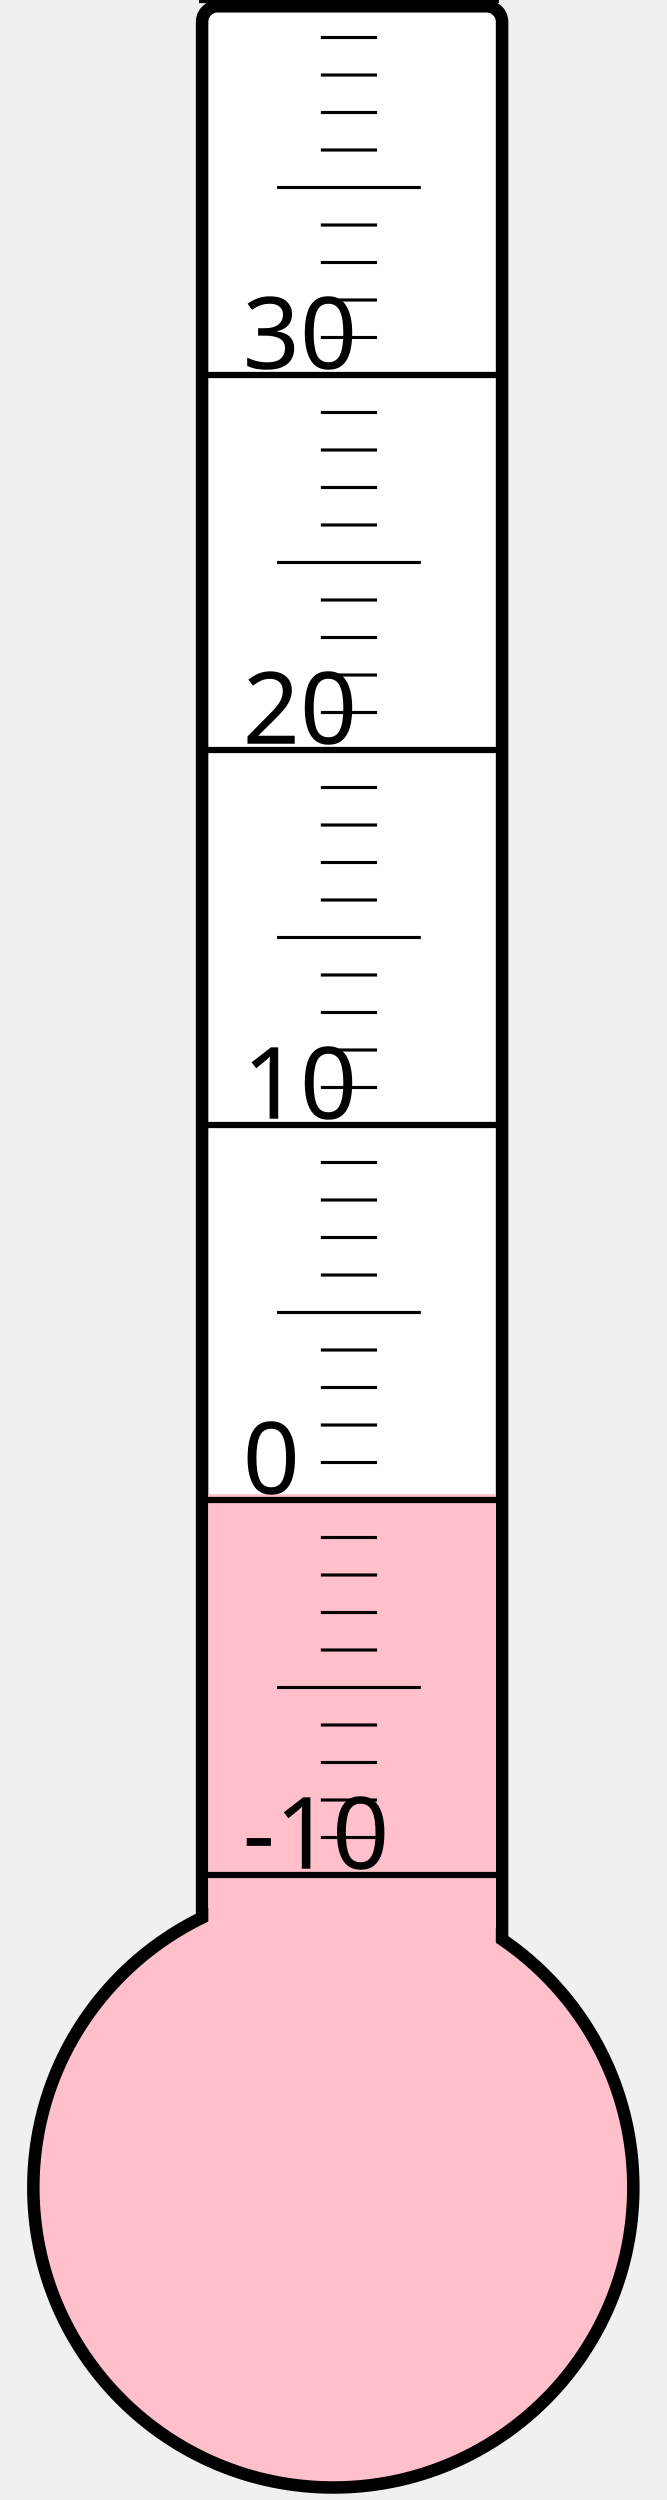
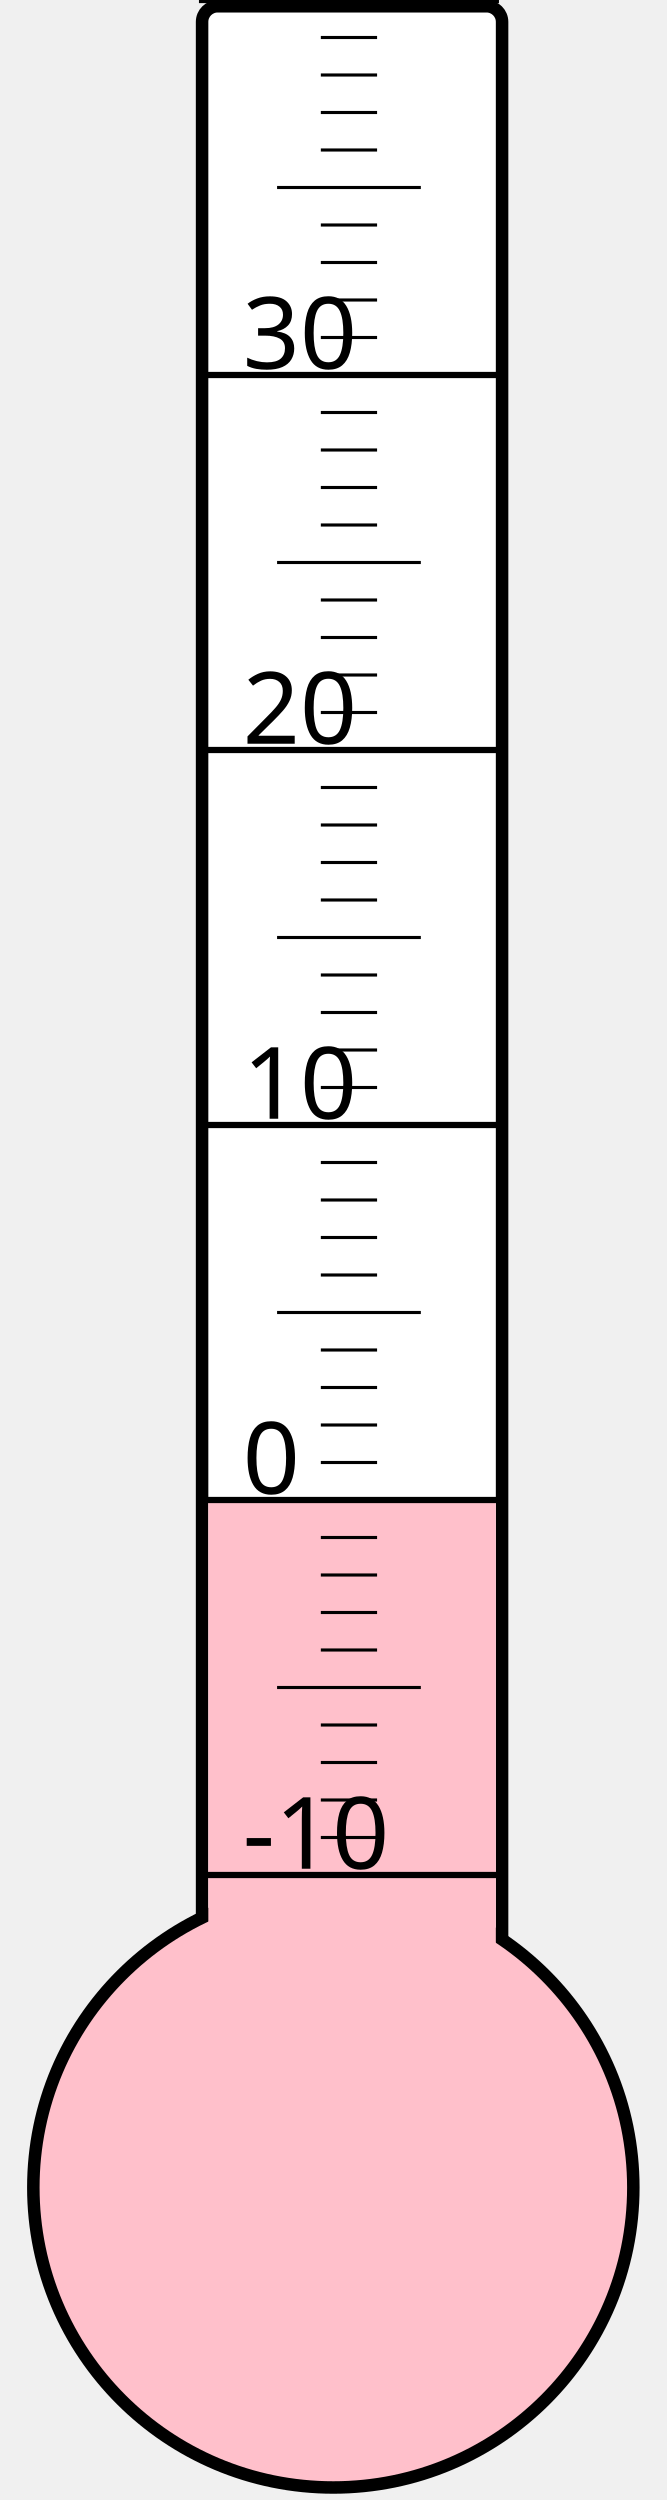
<svg xmlns="http://www.w3.org/2000/svg" width="40px" height="150px" viewBox="0 0 200 800">
  <rect width="200" height="800" x="0" y="0" style="fill: #ffffeb; fill-opacity: 0;" />
  <rect width="96" height="680" x="58" y="2" rx="5" ry="5" style="fill: white; fill-opacity: 1; stroke: black; stroke-width: 4;" />
  <circle cx="100" cy="700" r="96" style="fill: pink; stroke: black; stroke-width: 4;" />
-   <rect width="92" height="221.875" x="60" y="478.125" style="fill: pink; fill-opacity: 1; stroke-width: 0;" />
+   <rect width="92" height="220.375" x="60" y="479.625" style="fill: pink; fill-opacity: 1; stroke-width: 0;" />
  <text x="71" y="598" style="font-family: sans-serif; font-size: 24pt;">-10</text>
  <text x="71" y="478" style="font-family: sans-serif; font-size: 24pt;">0</text>
  <text x="71" y="358" style="font-family: sans-serif; font-size: 24pt;">10</text>
  <text x="71" y="238" style="font-family: sans-serif; font-size: 24pt;">20</text>
  <text x="71" y="118" style="font-family: sans-serif; font-size: 24pt;">30</text>
  <g style="stroke: black;">
    <line x1="57" y1="600" x2="153" y2="600" style="stroke-width: 2;" />
    <line x1="96" y1="588" x2="114" y2="588" style="stroke-width: 1;" />
    <line x1="96" y1="576" x2="114" y2="576" style="stroke-width: 1;" />
    <line x1="96" y1="564" x2="114" y2="564" style="stroke-width: 1;" />
    <line x1="96" y1="552" x2="114" y2="552" style="stroke-width: 1;" />
    <line x1="82" y1="540" x2="128" y2="540" style="stroke-width: 1;" />
    <line x1="96" y1="528" x2="114" y2="528" style="stroke-width: 1;" />
    <line x1="96" y1="516" x2="114" y2="516" style="stroke-width: 1;" />
    <line x1="96" y1="504" x2="114" y2="504" style="stroke-width: 1;" />
    <line x1="96" y1="492" x2="114" y2="492" style="stroke-width: 1;" />
    <line x1="57" y1="480" x2="153" y2="480" style="stroke-width: 2;" />
    <line x1="96" y1="468" x2="114" y2="468" style="stroke-width: 1;" />
    <line x1="96" y1="456" x2="114" y2="456" style="stroke-width: 1;" />
    <line x1="96" y1="444" x2="114" y2="444" style="stroke-width: 1;" />
    <line x1="96" y1="432" x2="114" y2="432" style="stroke-width: 1;" />
    <line x1="82" y1="420" x2="128" y2="420" style="stroke-width: 1;" />
    <line x1="96" y1="408" x2="114" y2="408" style="stroke-width: 1;" />
    <line x1="96" y1="396" x2="114" y2="396" style="stroke-width: 1;" />
    <line x1="96" y1="384" x2="114" y2="384" style="stroke-width: 1;" />
    <line x1="96" y1="372" x2="114" y2="372" style="stroke-width: 1;" />
    <line x1="57" y1="360" x2="153" y2="360" style="stroke-width: 2;" />
    <line x1="96" y1="348" x2="114" y2="348" style="stroke-width: 1;" />
    <line x1="96" y1="336" x2="114" y2="336" style="stroke-width: 1;" />
    <line x1="96" y1="324" x2="114" y2="324" style="stroke-width: 1;" />
    <line x1="96" y1="312" x2="114" y2="312" style="stroke-width: 1;" />
    <line x1="82" y1="300" x2="128" y2="300" style="stroke-width: 1;" />
    <line x1="96" y1="288" x2="114" y2="288" style="stroke-width: 1;" />
    <line x1="96" y1="276" x2="114" y2="276" style="stroke-width: 1;" />
    <line x1="96" y1="264" x2="114" y2="264" style="stroke-width: 1;" />
    <line x1="96" y1="252" x2="114" y2="252" style="stroke-width: 1;" />
    <line x1="57" y1="240" x2="153" y2="240" style="stroke-width: 2;" />
    <line x1="96" y1="228" x2="114" y2="228" style="stroke-width: 1;" />
    <line x1="96" y1="216" x2="114" y2="216" style="stroke-width: 1;" />
    <line x1="96" y1="204" x2="114" y2="204" style="stroke-width: 1;" />
    <line x1="96" y1="192" x2="114" y2="192" style="stroke-width: 1;" />
    <line x1="82" y1="180" x2="128" y2="180" style="stroke-width: 1;" />
    <line x1="96" y1="168" x2="114" y2="168" style="stroke-width: 1;" />
    <line x1="96" y1="156" x2="114" y2="156" style="stroke-width: 1;" />
    <line x1="96" y1="144" x2="114" y2="144" style="stroke-width: 1;" />
    <line x1="96" y1="132" x2="114" y2="132" style="stroke-width: 1;" />
    <line x1="57" y1="120" x2="153" y2="120" style="stroke-width: 2;" />
    <line x1="96" y1="108" x2="114" y2="108" style="stroke-width: 1;" />
    <line x1="96" y1="96" x2="114" y2="96" style="stroke-width: 1;" />
    <line x1="96" y1="84" x2="114" y2="84" style="stroke-width: 1;" />
    <line x1="96" y1="72" x2="114" y2="72" style="stroke-width: 1;" />
    <line x1="82" y1="60" x2="128" y2="60" style="stroke-width: 1;" />
    <line x1="96" y1="48" x2="114" y2="48" style="stroke-width: 1;" />
    <line x1="96" y1="36" x2="114" y2="36" style="stroke-width: 1;" />
    <line x1="96" y1="24" x2="114" y2="24" style="stroke-width: 1;" />
    <line x1="96" y1="12" x2="114" y2="12" style="stroke-width: 1;" />
    <line x1="57" y1="0" x2="153" y2="0" style="stroke-width: 2;" />
  </g>
</svg>
